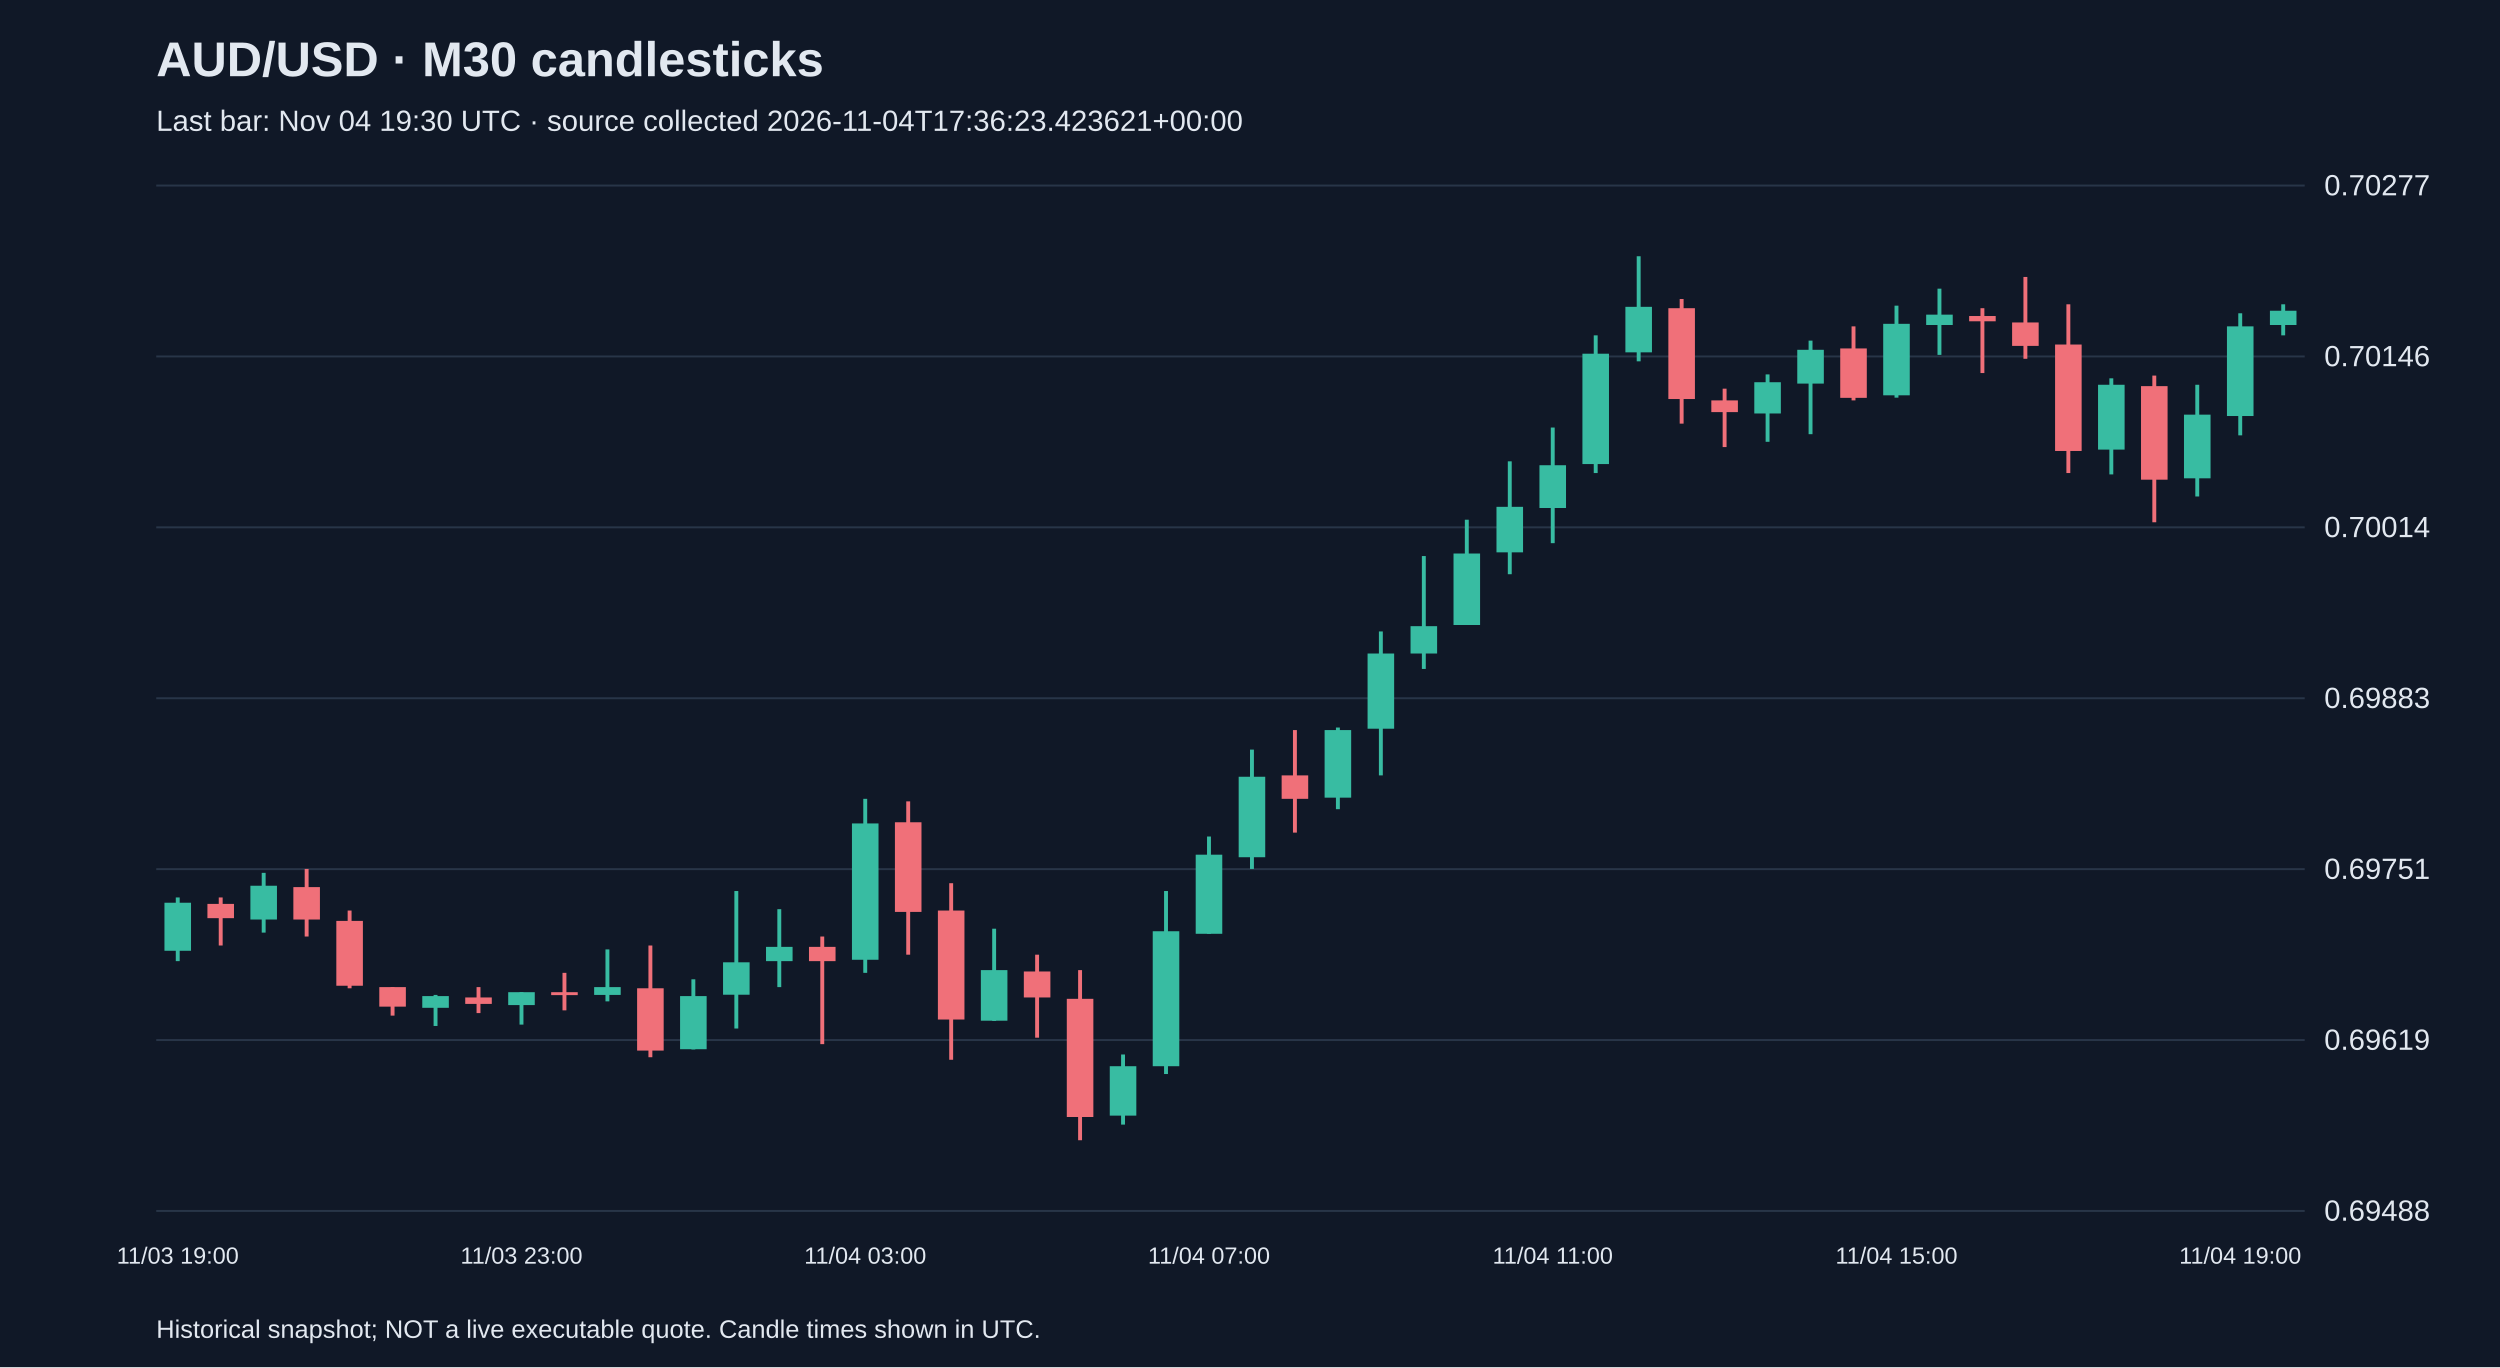
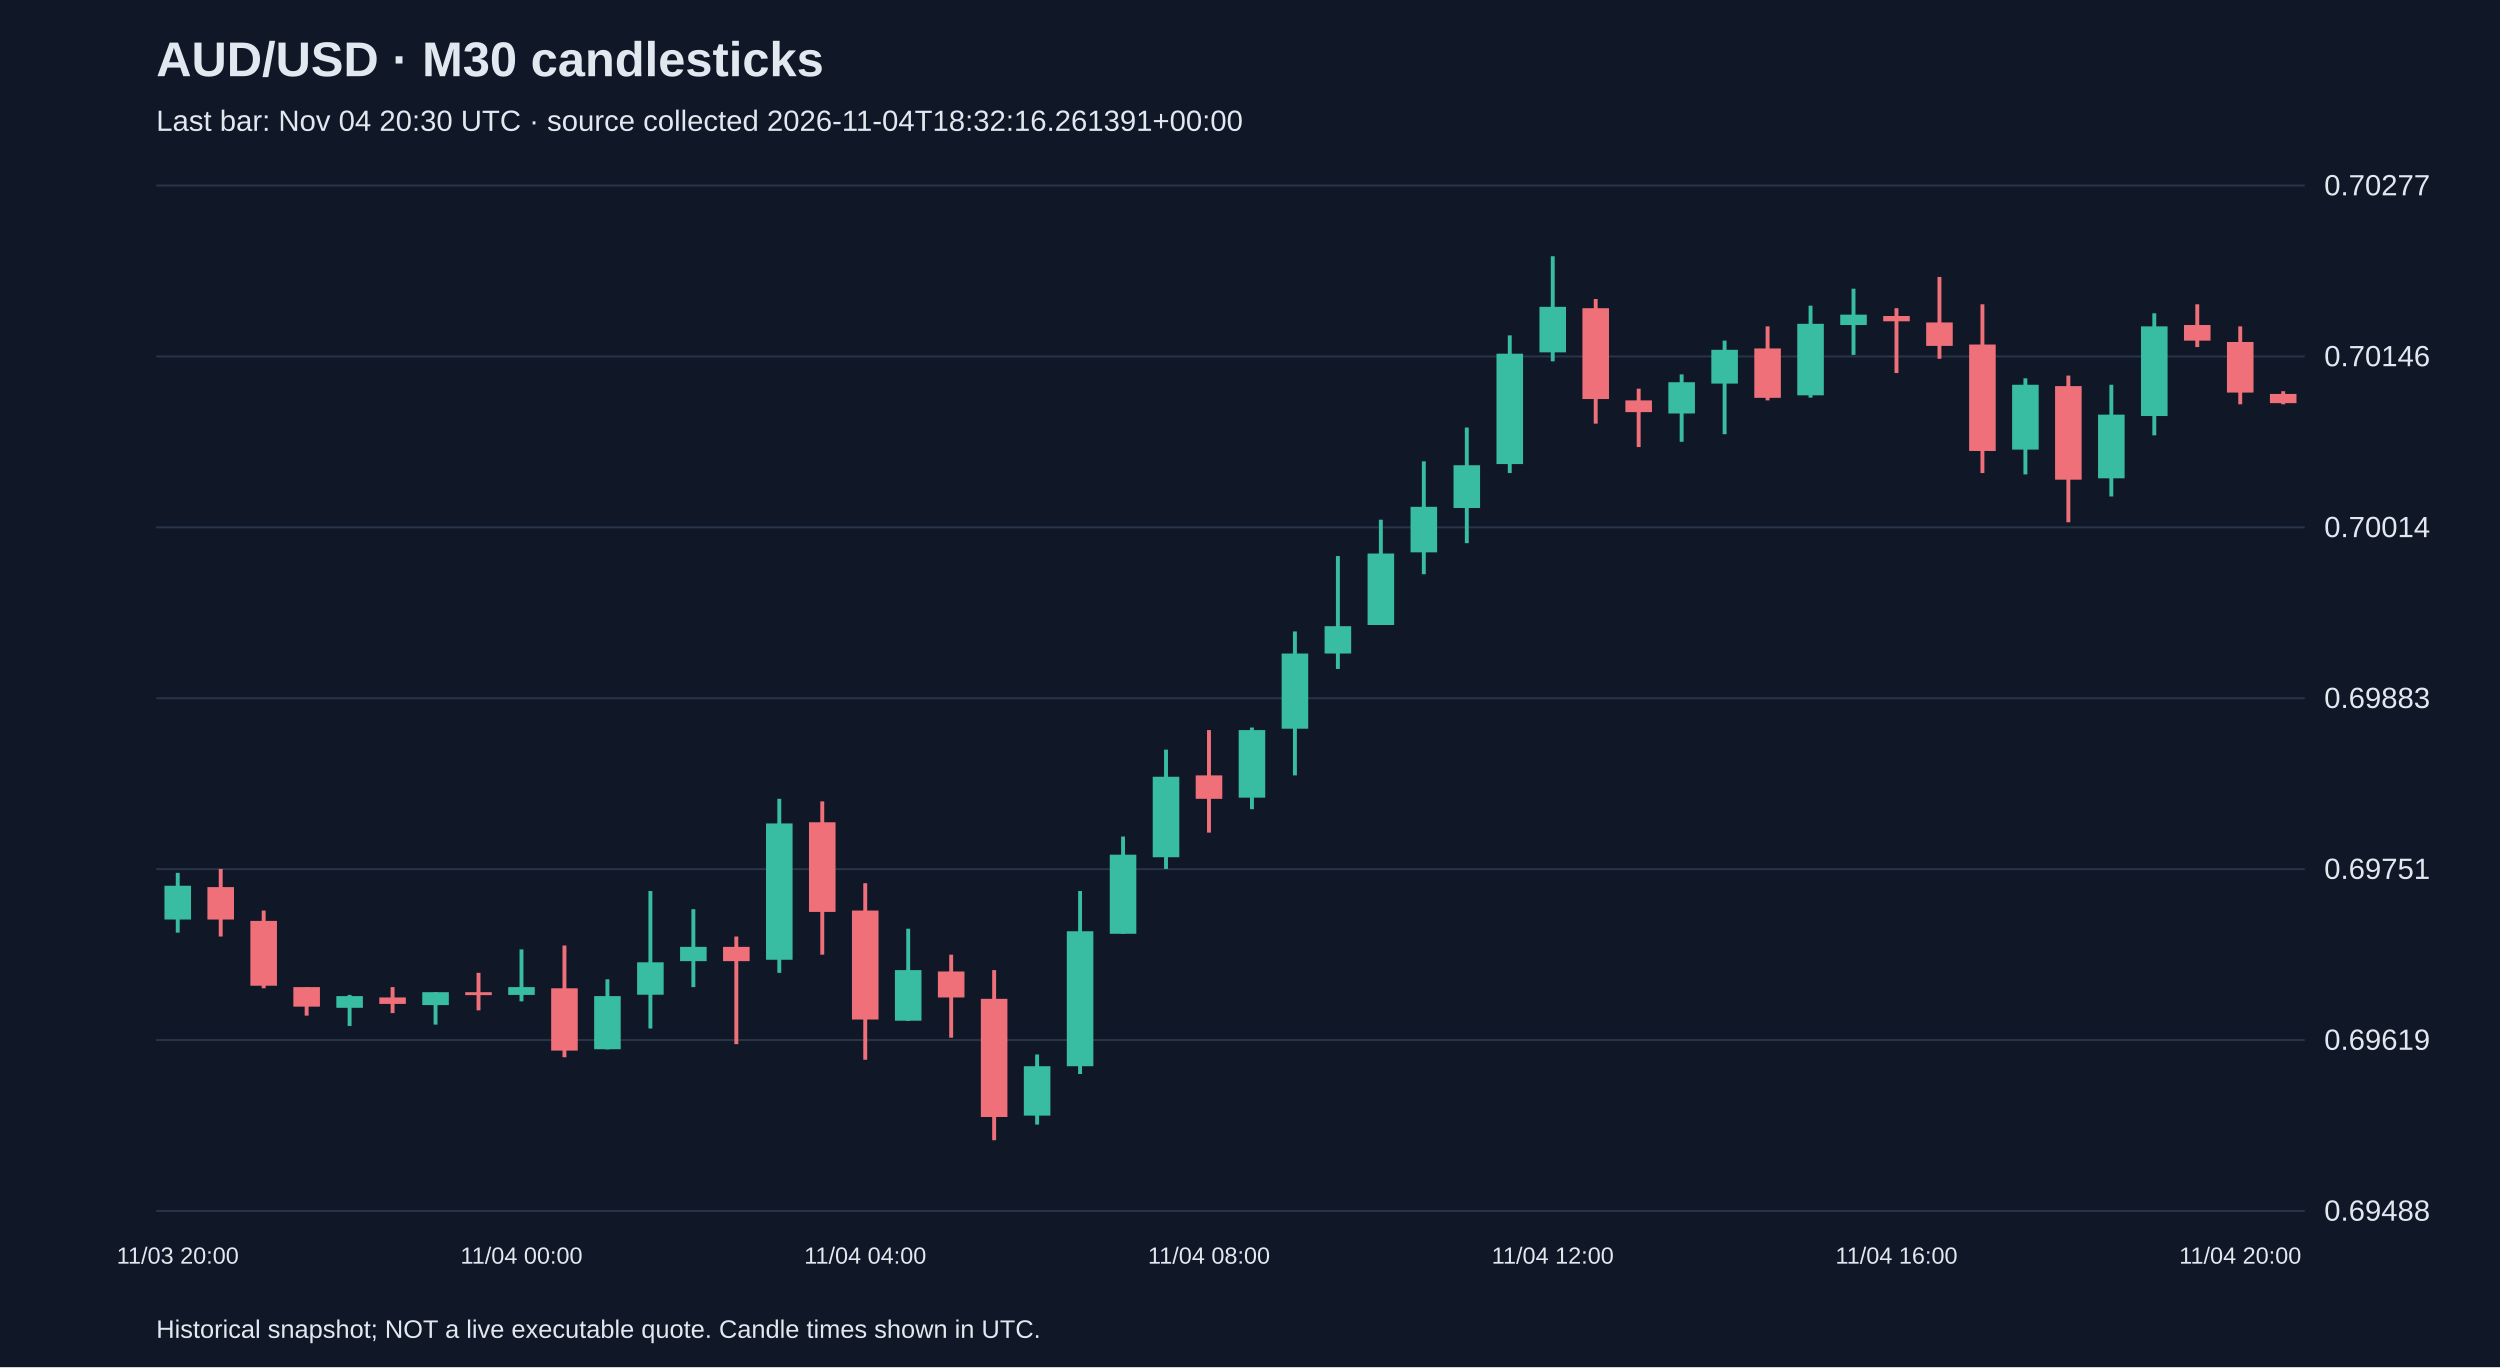
<svg xmlns="http://www.w3.org/2000/svg" viewBox="0 0 1280 700">
  <rect width="100%" height="100%" fill="#101827" />
  <style>text{font-family:Arial,sans-serif;fill:#e2e8f0}</style>
  <text x="80" y="39" font-size="25" font-weight="bold">AUD/USD · M30 candlesticks</text>
-   <text x="80" y="67" font-size="15" fill="#a6b1c5">Last bar: Nov 04 19:30 UTC · source collected 2026-11-04T17:36:23.423621+00:00</text>
+   <text x="80" y="67" font-size="15" fill="#a6b1c5">Last bar: Nov 04 20:30 UTC · source collected 2026-11-04T18:32:16.261391+00:00</text>
  <line x1="80" y1="620.0" x2="1180" y2="620.0" stroke="#283548" />
  <text x="1190" y="625.0" font-size="15">0.69488</text>
  <line x1="80" y1="532.5" x2="1180" y2="532.5" stroke="#283548" />
  <text x="1190" y="537.5" font-size="15">0.69619</text>
  <line x1="80" y1="445.0" x2="1180" y2="445.0" stroke="#283548" />
  <text x="1190" y="450.0" font-size="15">0.69751</text>
  <line x1="80" y1="357.5" x2="1180" y2="357.5" stroke="#283548" />
  <text x="1190" y="362.5" font-size="15">0.69883</text>
  <line x1="80" y1="270.0" x2="1180" y2="270.0" stroke="#283548" />
  <text x="1190" y="275.0" font-size="15">0.70014</text>
  <line x1="80" y1="182.5" x2="1180" y2="182.5" stroke="#283548" />
  <text x="1190" y="187.5" font-size="15">0.70146</text>
  <line x1="80" y1="95.0" x2="1180" y2="95.0" stroke="#283548" />
  <text x="1190" y="100.0" font-size="15">0.70277</text>
-   <line x1="91.0" y1="459.5" x2="91.0" y2="492.1" stroke="#38bca2" stroke-width="2" />
-   <rect x="84.2" y="462.2" width="13.6" height="24.6" fill="#38bca2" />
-   <text x="91.0" y="647" text-anchor="middle" font-size="12">11/03 19:00</text>
-   <line x1="113.0" y1="459.5" x2="113.0" y2="484.1" stroke="#f07079" stroke-width="2" />
-   <rect x="106.2" y="462.8" width="13.6" height="7.3" fill="#f07079" />
-   <line x1="135.0" y1="446.9" x2="135.0" y2="477.5" stroke="#38bca2" stroke-width="2" />
-   <rect x="128.2" y="453.5" width="13.6" height="17.3" fill="#38bca2" />
-   <line x1="157.0" y1="444.9" x2="157.0" y2="479.5" stroke="#f07079" stroke-width="2" />
-   <rect x="150.2" y="454.2" width="13.6" height="16.6" fill="#f07079" />
-   <line x1="179.0" y1="466.2" x2="179.0" y2="506.0" stroke="#f07079" stroke-width="2" />
-   <rect x="172.2" y="471.5" width="13.6" height="33.2" fill="#f07079" />
-   <line x1="201.0" y1="505.4" x2="201.0" y2="520.0" stroke="#f07079" stroke-width="2" />
-   <rect x="194.2" y="505.4" width="13.6" height="10.0" fill="#f07079" />
-   <line x1="223.0" y1="509.4" x2="223.0" y2="525.3" stroke="#38bca2" stroke-width="2" />
-   <rect x="216.2" y="510.0" width="13.6" height="6.0" fill="#38bca2" />
-   <line x1="245.0" y1="505.4" x2="245.0" y2="518.7" stroke="#f07079" stroke-width="2" />
-   <rect x="238.2" y="510.7" width="13.6" height="3.3" fill="#f07079" />
-   <line x1="267.0" y1="508.0" x2="267.0" y2="524.6" stroke="#38bca2" stroke-width="2" />
-   <rect x="260.2" y="508.0" width="13.6" height="6.6" fill="#38bca2" />
-   <text x="267.0" y="647" text-anchor="middle" font-size="12">11/03 23:00</text>
-   <line x1="289.0" y1="498.1" x2="289.0" y2="517.3" stroke="#f07079" stroke-width="2" />
-   <rect x="282.2" y="508.0" width="13.6" height="1.5" fill="#f07079" />
-   <line x1="311.0" y1="486.1" x2="311.0" y2="512.7" stroke="#38bca2" stroke-width="2" />
-   <rect x="304.2" y="505.4" width="13.6" height="4.0" fill="#38bca2" />
-   <line x1="333.0" y1="484.1" x2="333.0" y2="541.3" stroke="#f07079" stroke-width="2" />
-   <rect x="326.2" y="506.0" width="13.6" height="31.9" fill="#f07079" />
-   <line x1="355.0" y1="501.4" x2="355.0" y2="537.3" stroke="#38bca2" stroke-width="2" />
-   <rect x="348.2" y="510.0" width="13.6" height="27.2" fill="#38bca2" />
-   <line x1="377.0" y1="456.2" x2="377.0" y2="526.6" stroke="#38bca2" stroke-width="2" />
-   <rect x="370.2" y="492.7" width="13.6" height="16.6" fill="#38bca2" />
-   <line x1="399.0" y1="465.5" x2="399.0" y2="505.4" stroke="#38bca2" stroke-width="2" />
-   <rect x="392.2" y="484.8" width="13.6" height="7.3" fill="#38bca2" />
-   <line x1="421.0" y1="479.5" x2="421.0" y2="534.6" stroke="#f07079" stroke-width="2" />
-   <rect x="414.2" y="484.8" width="13.6" height="7.3" fill="#f07079" />
-   <line x1="443.0" y1="409.0" x2="443.0" y2="498.1" stroke="#38bca2" stroke-width="2" />
-   <rect x="436.2" y="421.6" width="13.6" height="69.8" fill="#38bca2" />
-   <text x="443.0" y="647" text-anchor="middle" font-size="12">11/04 03:00</text>
-   <line x1="465.0" y1="410.3" x2="465.0" y2="488.8" stroke="#f07079" stroke-width="2" />
-   <rect x="458.2" y="421.0" width="13.6" height="45.9" fill="#f07079" />
-   <line x1="487.0" y1="452.2" x2="487.0" y2="542.6" stroke="#f07079" stroke-width="2" />
-   <rect x="480.2" y="466.2" width="13.6" height="55.8" fill="#f07079" />
-   <line x1="509.0" y1="475.5" x2="509.0" y2="522.7" stroke="#38bca2" stroke-width="2" />
-   <rect x="502.2" y="496.7" width="13.6" height="25.9" fill="#38bca2" />
-   <line x1="531.0" y1="488.8" x2="531.0" y2="531.3" stroke="#f07079" stroke-width="2" />
-   <rect x="524.2" y="497.4" width="13.6" height="13.3" fill="#f07079" />
-   <line x1="553.0" y1="496.7" x2="553.0" y2="583.8" stroke="#f07079" stroke-width="2" />
-   <rect x="546.2" y="511.4" width="13.6" height="60.5" fill="#f07079" />
-   <line x1="575.0" y1="539.9" x2="575.0" y2="575.8" stroke="#38bca2" stroke-width="2" />
-   <rect x="568.2" y="545.9" width="13.6" height="25.3" fill="#38bca2" />
-   <line x1="597.0" y1="456.2" x2="597.0" y2="549.9" stroke="#38bca2" stroke-width="2" />
-   <rect x="590.2" y="476.8" width="13.6" height="69.1" fill="#38bca2" />
-   <line x1="619.0" y1="428.3" x2="619.0" y2="478.1" stroke="#38bca2" stroke-width="2" />
-   <rect x="612.2" y="437.6" width="13.6" height="40.5" fill="#38bca2" />
-   <text x="619.0" y="647" text-anchor="middle" font-size="12">11/04 07:00</text>
-   <line x1="641.0" y1="383.8" x2="641.0" y2="444.9" stroke="#38bca2" stroke-width="2" />
-   <rect x="634.2" y="397.7" width="13.6" height="41.2" fill="#38bca2" />
-   <line x1="663.0" y1="373.8" x2="663.0" y2="426.3" stroke="#f07079" stroke-width="2" />
-   <rect x="656.2" y="397.0" width="13.6" height="12.0" fill="#f07079" />
-   <line x1="685.0" y1="372.5" x2="685.0" y2="414.3" stroke="#38bca2" stroke-width="2" />
-   <rect x="678.2" y="373.8" width="13.6" height="34.6" fill="#38bca2" />
-   <line x1="707.0" y1="323.3" x2="707.0" y2="397.0" stroke="#38bca2" stroke-width="2" />
-   <rect x="700.2" y="334.6" width="13.6" height="38.5" fill="#38bca2" />
-   <line x1="729.0" y1="284.7" x2="729.0" y2="342.5" stroke="#38bca2" stroke-width="2" />
-   <rect x="722.2" y="320.6" width="13.6" height="14.0" fill="#38bca2" />
-   <line x1="751.0" y1="266.1" x2="751.0" y2="320.0" stroke="#38bca2" stroke-width="2" />
-   <rect x="744.2" y="283.4" width="13.6" height="36.6" fill="#38bca2" />
-   <line x1="773.0" y1="236.2" x2="773.0" y2="294.0" stroke="#38bca2" stroke-width="2" />
-   <rect x="766.2" y="259.5" width="13.6" height="23.3" fill="#38bca2" />
-   <line x1="795.0" y1="218.9" x2="795.0" y2="278.1" stroke="#38bca2" stroke-width="2" />
-   <rect x="788.2" y="238.2" width="13.6" height="21.9" fill="#38bca2" />
-   <text x="795.0" y="647" text-anchor="middle" font-size="12">11/04 11:00</text>
-   <line x1="817.0" y1="171.7" x2="817.0" y2="242.2" stroke="#38bca2" stroke-width="2" />
-   <rect x="810.2" y="181.1" width="13.6" height="56.5" fill="#38bca2" />
-   <line x1="839.0" y1="131.2" x2="839.0" y2="185.0" stroke="#38bca2" stroke-width="2" />
-   <rect x="832.2" y="157.1" width="13.6" height="23.3" fill="#38bca2" />
-   <line x1="861.0" y1="153.1" x2="861.0" y2="216.9" stroke="#f07079" stroke-width="2" />
-   <rect x="854.2" y="157.8" width="13.6" height="46.5" fill="#f07079" />
-   <line x1="883.0" y1="199.0" x2="883.0" y2="228.9" stroke="#f07079" stroke-width="2" />
-   <rect x="876.2" y="205.0" width="13.6" height="6.0" fill="#f07079" />
-   <line x1="905.0" y1="191.7" x2="905.0" y2="226.2" stroke="#38bca2" stroke-width="2" />
-   <rect x="898.2" y="195.7" width="13.6" height="16.0" fill="#38bca2" />
-   <line x1="927.0" y1="174.4" x2="927.0" y2="222.3" stroke="#38bca2" stroke-width="2" />
-   <rect x="920.2" y="179.1" width="13.6" height="17.3" fill="#38bca2" />
-   <line x1="949.0" y1="167.1" x2="949.0" y2="205.0" stroke="#f07079" stroke-width="2" />
-   <rect x="942.2" y="178.4" width="13.6" height="25.3" fill="#f07079" />
-   <line x1="971.0" y1="156.5" x2="971.0" y2="203.6" stroke="#38bca2" stroke-width="2" />
-   <rect x="964.2" y="165.8" width="13.6" height="36.6" fill="#38bca2" />
-   <text x="971.0" y="647" text-anchor="middle" font-size="12">11/04 15:00</text>
-   <line x1="993.0" y1="147.8" x2="993.0" y2="181.7" stroke="#38bca2" stroke-width="2" />
-   <rect x="986.2" y="161.1" width="13.6" height="5.3" fill="#38bca2" />
-   <line x1="1015.0" y1="157.8" x2="1015.0" y2="191.0" stroke="#f07079" stroke-width="2" />
-   <rect x="1008.2" y="161.8" width="13.6" height="2.7" fill="#f07079" />
-   <line x1="1037.0" y1="141.8" x2="1037.0" y2="183.7" stroke="#f07079" stroke-width="2" />
-   <rect x="1030.2" y="165.1" width="13.6" height="12.0" fill="#f07079" />
-   <line x1="1059.0" y1="155.8" x2="1059.0" y2="242.2" stroke="#f07079" stroke-width="2" />
-   <rect x="1052.2" y="176.4" width="13.6" height="54.5" fill="#f07079" />
-   <line x1="1081.0" y1="193.7" x2="1081.0" y2="242.9" stroke="#38bca2" stroke-width="2" />
-   <rect x="1074.2" y="197.0" width="13.6" height="33.2" fill="#38bca2" />
-   <line x1="1103.0" y1="192.3" x2="1103.0" y2="267.4" stroke="#f07079" stroke-width="2" />
-   <rect x="1096.2" y="197.7" width="13.6" height="47.9" fill="#f07079" />
-   <line x1="1125.0" y1="197.0" x2="1125.0" y2="254.2" stroke="#38bca2" stroke-width="2" />
-   <rect x="1118.2" y="212.3" width="13.6" height="32.6" fill="#38bca2" />
-   <line x1="1147.0" y1="160.4" x2="1147.0" y2="222.9" stroke="#38bca2" stroke-width="2" />
-   <rect x="1140.2" y="167.1" width="13.6" height="45.9" fill="#38bca2" />
-   <text x="1147.0" y="647" text-anchor="middle" font-size="12">11/04 19:00</text>
-   <line x1="1169.0" y1="155.8" x2="1169.0" y2="171.7" stroke="#38bca2" stroke-width="2" />
-   <rect x="1162.2" y="159.1" width="13.6" height="7.3" fill="#38bca2" />
+   <line x1="91.0" y1="446.9" x2="91.0" y2="477.5" stroke="#38bca2" stroke-width="2" />
+   <rect x="84.2" y="453.5" width="13.6" height="17.3" fill="#38bca2" />
+   <text x="91.0" y="647" text-anchor="middle" font-size="12">11/03 20:00</text>
+   <line x1="113.0" y1="444.9" x2="113.0" y2="479.5" stroke="#f07079" stroke-width="2" />
+   <rect x="106.2" y="454.2" width="13.6" height="16.6" fill="#f07079" />
+   <line x1="135.0" y1="466.2" x2="135.0" y2="506.0" stroke="#f07079" stroke-width="2" />
+   <rect x="128.2" y="471.5" width="13.6" height="33.2" fill="#f07079" />
+   <line x1="157.0" y1="505.4" x2="157.0" y2="520.0" stroke="#f07079" stroke-width="2" />
+   <rect x="150.2" y="505.4" width="13.6" height="10.0" fill="#f07079" />
+   <line x1="179.0" y1="509.4" x2="179.0" y2="525.3" stroke="#38bca2" stroke-width="2" />
+   <rect x="172.2" y="510.0" width="13.6" height="6.0" fill="#38bca2" />
+   <line x1="201.0" y1="505.4" x2="201.0" y2="518.7" stroke="#f07079" stroke-width="2" />
+   <rect x="194.2" y="510.7" width="13.6" height="3.3" fill="#f07079" />
+   <line x1="223.0" y1="508.0" x2="223.0" y2="524.6" stroke="#38bca2" stroke-width="2" />
+   <rect x="216.2" y="508.0" width="13.6" height="6.6" fill="#38bca2" />
+   <line x1="245.0" y1="498.1" x2="245.0" y2="517.3" stroke="#f07079" stroke-width="2" />
+   <rect x="238.2" y="508.0" width="13.6" height="1.5" fill="#f07079" />
+   <line x1="267.0" y1="486.1" x2="267.0" y2="512.7" stroke="#38bca2" stroke-width="2" />
+   <rect x="260.2" y="505.4" width="13.6" height="4.0" fill="#38bca2" />
+   <text x="267.0" y="647" text-anchor="middle" font-size="12">11/04 00:00</text>
+   <line x1="289.0" y1="484.1" x2="289.0" y2="541.3" stroke="#f07079" stroke-width="2" />
+   <rect x="282.2" y="506.0" width="13.6" height="31.9" fill="#f07079" />
+   <line x1="311.0" y1="501.4" x2="311.0" y2="537.3" stroke="#38bca2" stroke-width="2" />
+   <rect x="304.2" y="510.0" width="13.6" height="27.2" fill="#38bca2" />
+   <line x1="333.0" y1="456.2" x2="333.0" y2="526.6" stroke="#38bca2" stroke-width="2" />
+   <rect x="326.2" y="492.7" width="13.6" height="16.6" fill="#38bca2" />
+   <line x1="355.0" y1="465.5" x2="355.0" y2="505.4" stroke="#38bca2" stroke-width="2" />
+   <rect x="348.2" y="484.8" width="13.6" height="7.3" fill="#38bca2" />
+   <line x1="377.0" y1="479.5" x2="377.0" y2="534.6" stroke="#f07079" stroke-width="2" />
+   <rect x="370.2" y="484.8" width="13.6" height="7.3" fill="#f07079" />
+   <line x1="399.0" y1="409.0" x2="399.0" y2="498.1" stroke="#38bca2" stroke-width="2" />
+   <rect x="392.2" y="421.6" width="13.6" height="69.8" fill="#38bca2" />
+   <line x1="421.0" y1="410.3" x2="421.0" y2="488.8" stroke="#f07079" stroke-width="2" />
+   <rect x="414.2" y="421.0" width="13.6" height="45.9" fill="#f07079" />
+   <line x1="443.0" y1="452.2" x2="443.0" y2="542.6" stroke="#f07079" stroke-width="2" />
+   <rect x="436.2" y="466.2" width="13.6" height="55.8" fill="#f07079" />
+   <text x="443.0" y="647" text-anchor="middle" font-size="12">11/04 04:00</text>
+   <line x1="465.0" y1="475.5" x2="465.0" y2="522.7" stroke="#38bca2" stroke-width="2" />
+   <rect x="458.2" y="496.7" width="13.6" height="25.9" fill="#38bca2" />
+   <line x1="487.0" y1="488.8" x2="487.0" y2="531.3" stroke="#f07079" stroke-width="2" />
+   <rect x="480.2" y="497.4" width="13.6" height="13.3" fill="#f07079" />
+   <line x1="509.0" y1="496.7" x2="509.0" y2="583.8" stroke="#f07079" stroke-width="2" />
+   <rect x="502.2" y="511.4" width="13.6" height="60.5" fill="#f07079" />
+   <line x1="531.0" y1="539.9" x2="531.0" y2="575.8" stroke="#38bca2" stroke-width="2" />
+   <rect x="524.2" y="545.9" width="13.6" height="25.3" fill="#38bca2" />
+   <line x1="553.0" y1="456.2" x2="553.0" y2="549.9" stroke="#38bca2" stroke-width="2" />
+   <rect x="546.2" y="476.8" width="13.6" height="69.1" fill="#38bca2" />
+   <line x1="575.0" y1="428.3" x2="575.0" y2="478.1" stroke="#38bca2" stroke-width="2" />
+   <rect x="568.2" y="437.6" width="13.6" height="40.5" fill="#38bca2" />
+   <line x1="597.0" y1="383.8" x2="597.0" y2="444.9" stroke="#38bca2" stroke-width="2" />
+   <rect x="590.2" y="397.7" width="13.6" height="41.2" fill="#38bca2" />
+   <line x1="619.0" y1="373.8" x2="619.0" y2="426.3" stroke="#f07079" stroke-width="2" />
+   <rect x="612.2" y="397.0" width="13.6" height="12.0" fill="#f07079" />
+   <text x="619.0" y="647" text-anchor="middle" font-size="12">11/04 08:00</text>
+   <line x1="641.0" y1="372.5" x2="641.0" y2="414.3" stroke="#38bca2" stroke-width="2" />
+   <rect x="634.2" y="373.8" width="13.6" height="34.6" fill="#38bca2" />
+   <line x1="663.0" y1="323.3" x2="663.0" y2="397.0" stroke="#38bca2" stroke-width="2" />
+   <rect x="656.2" y="334.6" width="13.6" height="38.5" fill="#38bca2" />
+   <line x1="685.0" y1="284.7" x2="685.0" y2="342.5" stroke="#38bca2" stroke-width="2" />
+   <rect x="678.2" y="320.6" width="13.6" height="14.0" fill="#38bca2" />
+   <line x1="707.0" y1="266.1" x2="707.0" y2="320.0" stroke="#38bca2" stroke-width="2" />
+   <rect x="700.2" y="283.4" width="13.6" height="36.6" fill="#38bca2" />
+   <line x1="729.0" y1="236.2" x2="729.0" y2="294.0" stroke="#38bca2" stroke-width="2" />
+   <rect x="722.2" y="259.5" width="13.6" height="23.3" fill="#38bca2" />
+   <line x1="751.0" y1="218.9" x2="751.0" y2="278.1" stroke="#38bca2" stroke-width="2" />
+   <rect x="744.2" y="238.2" width="13.6" height="21.9" fill="#38bca2" />
+   <line x1="773.0" y1="171.7" x2="773.0" y2="242.2" stroke="#38bca2" stroke-width="2" />
+   <rect x="766.2" y="181.1" width="13.6" height="56.5" fill="#38bca2" />
+   <line x1="795.0" y1="131.2" x2="795.0" y2="185.0" stroke="#38bca2" stroke-width="2" />
+   <rect x="788.2" y="157.1" width="13.6" height="23.3" fill="#38bca2" />
+   <text x="795.0" y="647" text-anchor="middle" font-size="12">11/04 12:00</text>
+   <line x1="817.0" y1="153.1" x2="817.0" y2="216.9" stroke="#f07079" stroke-width="2" />
+   <rect x="810.2" y="157.8" width="13.6" height="46.5" fill="#f07079" />
+   <line x1="839.0" y1="199.0" x2="839.0" y2="228.9" stroke="#f07079" stroke-width="2" />
+   <rect x="832.2" y="205.0" width="13.6" height="6.0" fill="#f07079" />
+   <line x1="861.0" y1="191.7" x2="861.0" y2="226.2" stroke="#38bca2" stroke-width="2" />
+   <rect x="854.2" y="195.7" width="13.6" height="16.0" fill="#38bca2" />
+   <line x1="883.0" y1="174.4" x2="883.0" y2="222.3" stroke="#38bca2" stroke-width="2" />
+   <rect x="876.2" y="179.1" width="13.6" height="17.3" fill="#38bca2" />
+   <line x1="905.0" y1="167.1" x2="905.0" y2="205.0" stroke="#f07079" stroke-width="2" />
+   <rect x="898.2" y="178.4" width="13.6" height="25.3" fill="#f07079" />
+   <line x1="927.0" y1="156.5" x2="927.0" y2="203.6" stroke="#38bca2" stroke-width="2" />
+   <rect x="920.2" y="165.8" width="13.6" height="36.6" fill="#38bca2" />
+   <line x1="949.0" y1="147.8" x2="949.0" y2="181.7" stroke="#38bca2" stroke-width="2" />
+   <rect x="942.2" y="161.1" width="13.6" height="5.3" fill="#38bca2" />
+   <line x1="971.0" y1="157.8" x2="971.0" y2="191.0" stroke="#f07079" stroke-width="2" />
+   <rect x="964.2" y="161.8" width="13.6" height="2.7" fill="#f07079" />
+   <text x="971.0" y="647" text-anchor="middle" font-size="12">11/04 16:00</text>
+   <line x1="993.0" y1="141.8" x2="993.0" y2="183.7" stroke="#f07079" stroke-width="2" />
+   <rect x="986.2" y="165.1" width="13.6" height="12.0" fill="#f07079" />
+   <line x1="1015.0" y1="155.8" x2="1015.0" y2="242.2" stroke="#f07079" stroke-width="2" />
+   <rect x="1008.2" y="176.4" width="13.6" height="54.5" fill="#f07079" />
+   <line x1="1037.0" y1="193.7" x2="1037.0" y2="242.9" stroke="#38bca2" stroke-width="2" />
+   <rect x="1030.2" y="197.0" width="13.6" height="33.2" fill="#38bca2" />
+   <line x1="1059.0" y1="192.3" x2="1059.0" y2="267.4" stroke="#f07079" stroke-width="2" />
+   <rect x="1052.2" y="197.7" width="13.6" height="47.9" fill="#f07079" />
+   <line x1="1081.0" y1="197.0" x2="1081.0" y2="254.2" stroke="#38bca2" stroke-width="2" />
+   <rect x="1074.2" y="212.3" width="13.6" height="32.6" fill="#38bca2" />
+   <line x1="1103.0" y1="160.4" x2="1103.0" y2="222.9" stroke="#38bca2" stroke-width="2" />
+   <rect x="1096.2" y="167.1" width="13.6" height="45.9" fill="#38bca2" />
+   <line x1="1125.0" y1="155.8" x2="1125.0" y2="177.7" stroke="#f07079" stroke-width="2" />
+   <rect x="1118.2" y="166.4" width="13.6" height="8.0" fill="#f07079" />
+   <line x1="1147.0" y1="167.1" x2="1147.0" y2="207.0" stroke="#f07079" stroke-width="2" />
+   <rect x="1140.2" y="175.1" width="13.6" height="25.9" fill="#f07079" />
+   <text x="1147.0" y="647" text-anchor="middle" font-size="12">11/04 20:00</text>
+   <line x1="1169.0" y1="200.3" x2="1169.0" y2="207.0" stroke="#f07079" stroke-width="2" />
+   <rect x="1162.2" y="201.7" width="13.6" height="4.7" fill="#f07079" />
  <text x="80" y="685" font-size="13">Historical snapshot; NOT a live executable quote. Candle times shown in UTC.</text>
</svg>
